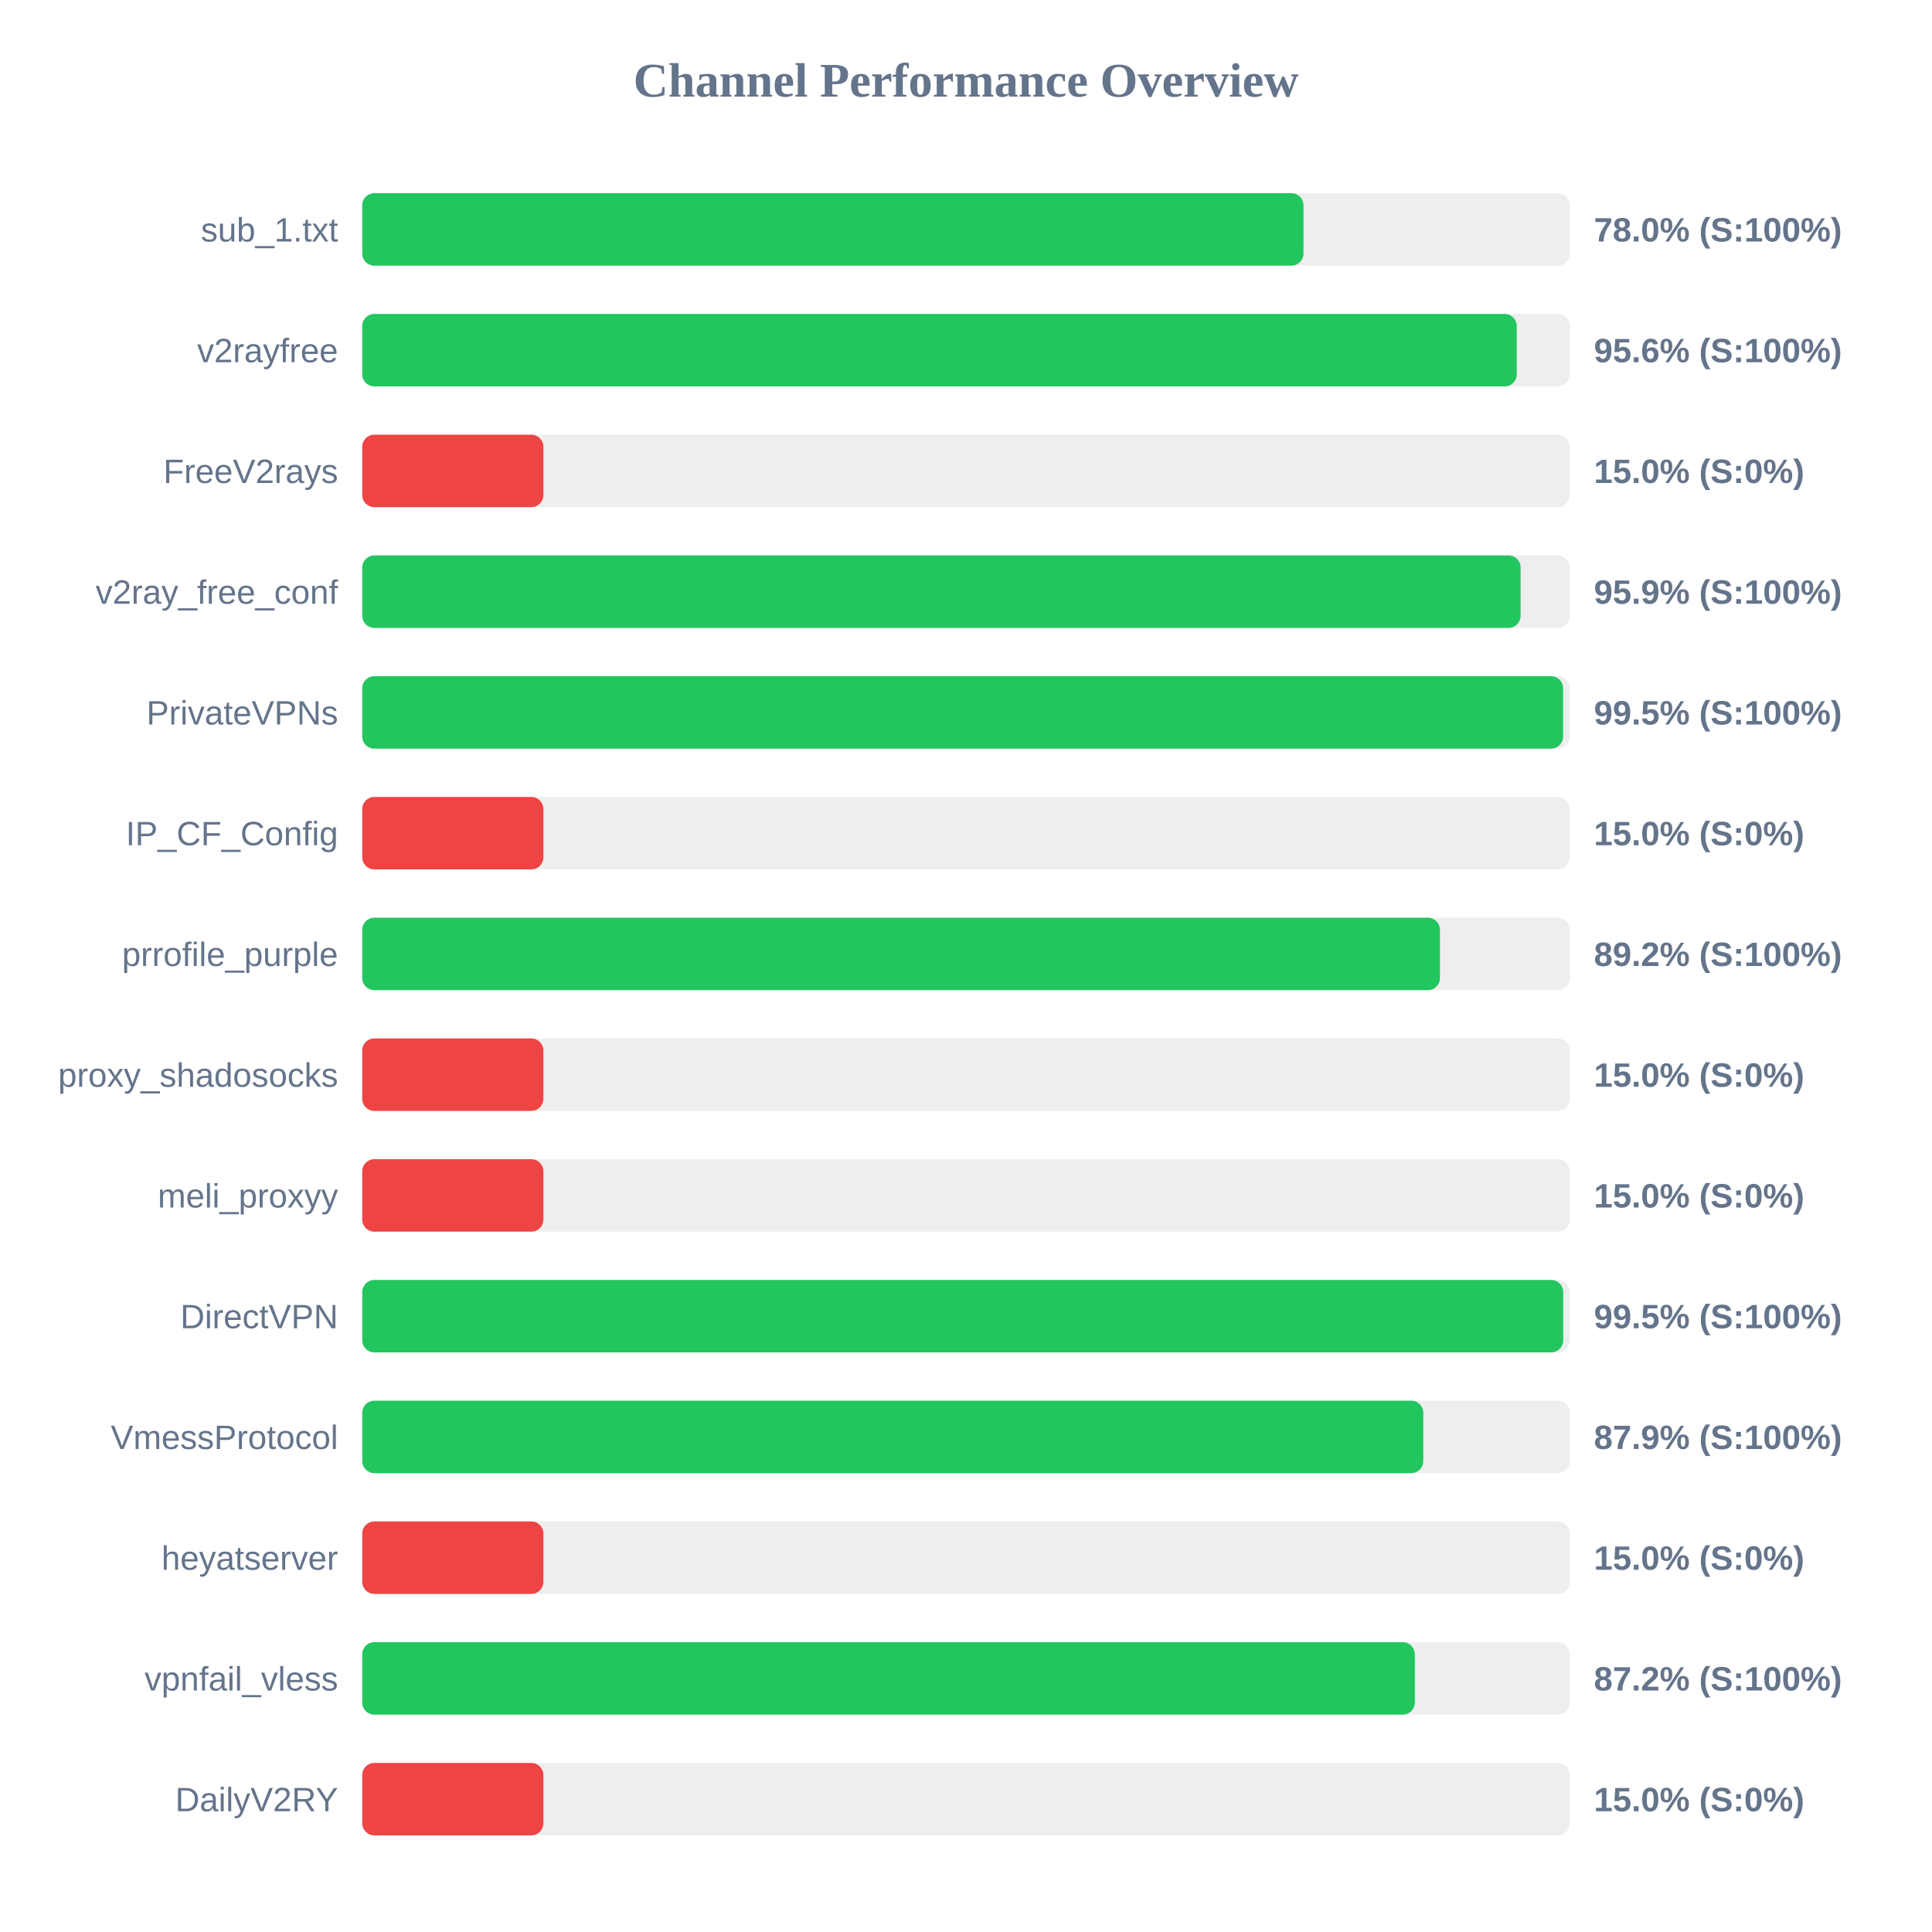
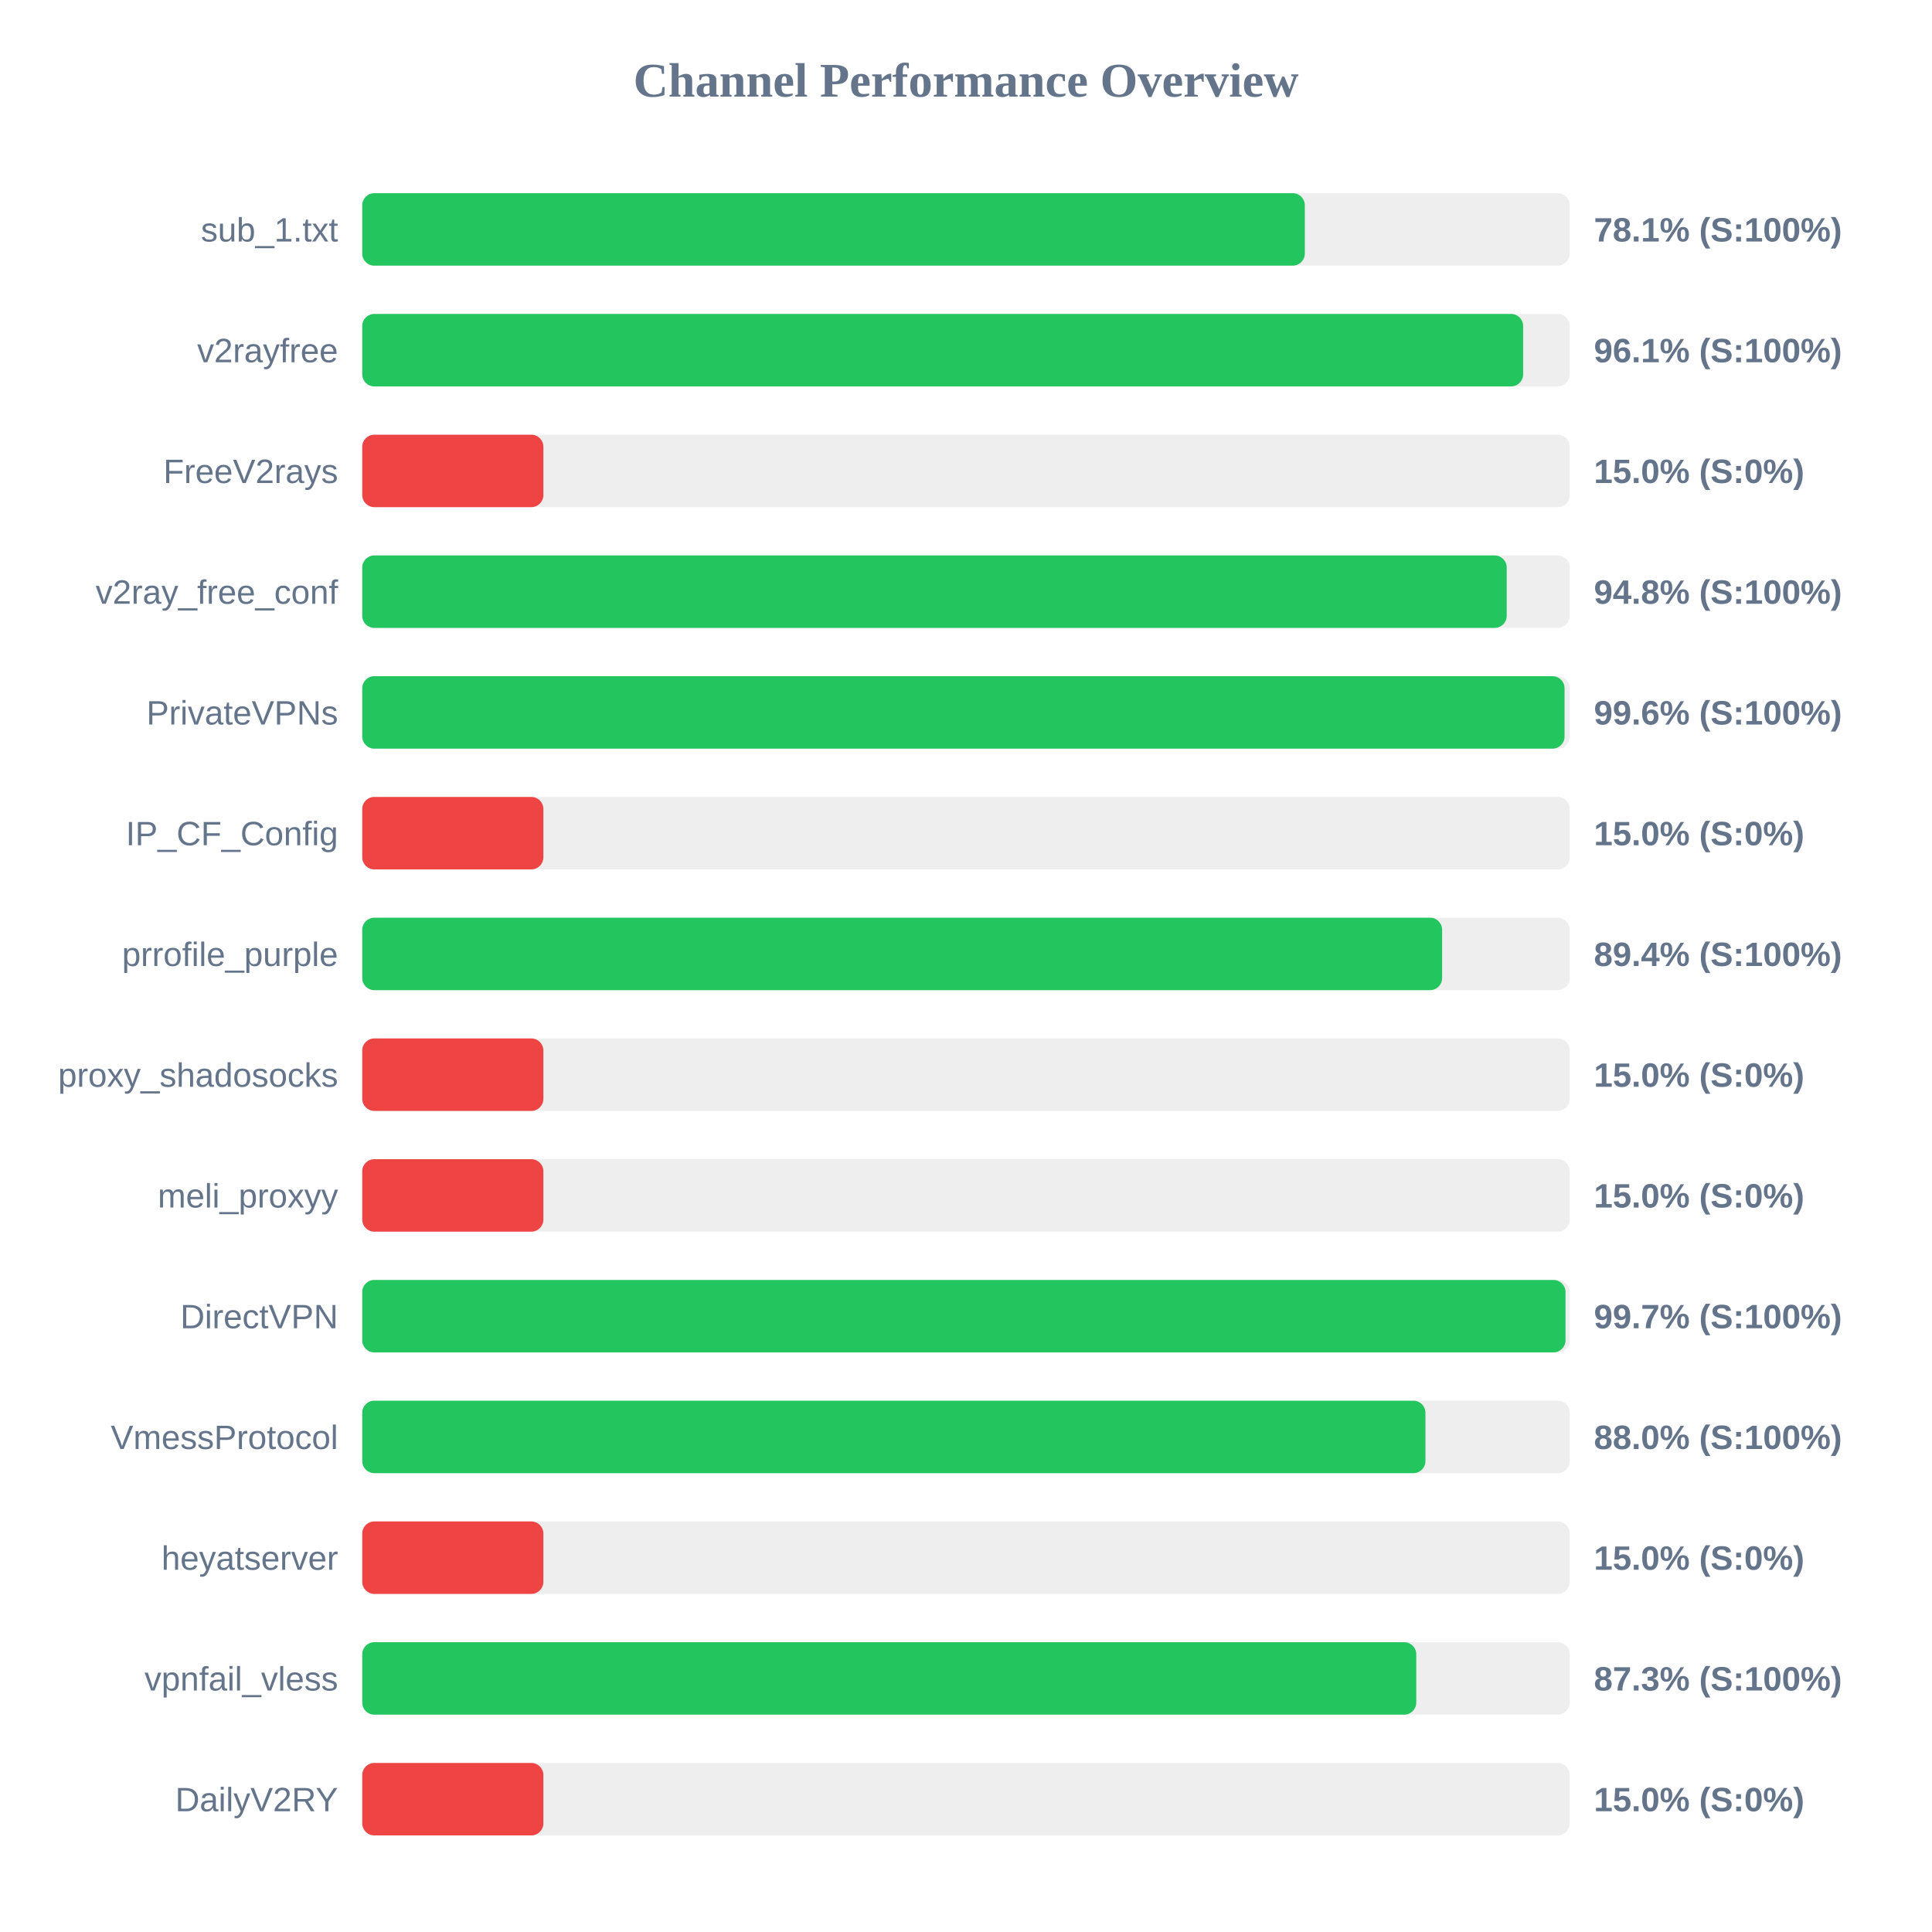
<svg xmlns="http://www.w3.org/2000/svg" width="800" height="800" version="1.1">
  <style>
        .row { font: 14px Arial; fill: #64748b; }
        .score { font: bold 14px Arial; fill: #64748b; }
    </style>
  <text x="400" y="40" text-anchor="middle" font-size="20px" font-weight="bold" fill="#64748b">Channel Performance Overview</text>
  <rect x="150" y="80" width="500" height="30" fill="#eee" rx="5" />
-   <rect x="150" y="80" width="389.75" height="30" fill="#22c55e" rx="5" />
+   <rect x="150" y="80" width="390.3" height="30" fill="#22c55e" rx="5" />
  <text x="140" y="100" text-anchor="end" class="row">sub_1.txt</text>
-   <text x="660" y="100" text-anchor="start" class="score">78.0% (S:100%)</text>
+   <text x="660" y="100" text-anchor="start" class="score">78.1% (S:100%)</text>
  <rect x="150" y="130" width="500" height="30" fill="#eee" rx="5" />
-   <rect x="150" y="130" width="478.05" height="30" fill="#22c55e" rx="5" />
+   <rect x="150" y="130" width="480.7" height="30" fill="#22c55e" rx="5" />
  <text x="140" y="150" text-anchor="end" class="row">v2rayfree</text>
-   <text x="660" y="150" text-anchor="start" class="score">95.6% (S:100%)</text>
+   <text x="660" y="150" text-anchor="start" class="score">96.1% (S:100%)</text>
  <rect x="150" y="180" width="500" height="30" fill="#eee" rx="5" />
  <rect x="150" y="180" width="75.0" height="30" fill="#ef4444" rx="5" />
  <text x="140" y="200" text-anchor="end" class="row">FreeV2rays</text>
  <text x="660" y="200" text-anchor="start" class="score">15.0% (S:0%)</text>
  <rect x="150" y="230" width="500" height="30" fill="#eee" rx="5" />
-   <rect x="150" y="230" width="479.65" height="30" fill="#22c55e" rx="5" />
+   <rect x="150" y="230" width="473.9" height="30" fill="#22c55e" rx="5" />
  <text x="140" y="250" text-anchor="end" class="row">v2ray_free_conf</text>
-   <text x="660" y="250" text-anchor="start" class="score">95.9% (S:100%)</text>
+   <text x="660" y="250" text-anchor="start" class="score">94.8% (S:100%)</text>
  <rect x="150" y="280" width="500" height="30" fill="#eee" rx="5" />
-   <rect x="150" y="280" width="497.25" height="30" fill="#22c55e" rx="5" />
+   <rect x="150" y="280" width="497.85" height="30" fill="#22c55e" rx="5" />
  <text x="140" y="300" text-anchor="end" class="row">PrivateVPNs</text>
-   <text x="660" y="300" text-anchor="start" class="score">99.5% (S:100%)</text>
+   <text x="660" y="300" text-anchor="start" class="score">99.6% (S:100%)</text>
  <rect x="150" y="330" width="500" height="30" fill="#eee" rx="5" />
  <rect x="150" y="330" width="75.0" height="30" fill="#ef4444" rx="5" />
  <text x="140" y="350" text-anchor="end" class="row">IP_CF_Config</text>
  <text x="660" y="350" text-anchor="start" class="score">15.0% (S:0%)</text>
  <rect x="150" y="380" width="500" height="30" fill="#eee" rx="5" />
-   <rect x="150" y="380" width="446.25" height="30" fill="#22c55e" rx="5" />
+   <rect x="150" y="380" width="447.15" height="30" fill="#22c55e" rx="5" />
  <text x="140" y="400" text-anchor="end" class="row">prrofile_purple</text>
-   <text x="660" y="400" text-anchor="start" class="score">89.2% (S:100%)</text>
+   <text x="660" y="400" text-anchor="start" class="score">89.4% (S:100%)</text>
  <rect x="150" y="430" width="500" height="30" fill="#eee" rx="5" />
  <rect x="150" y="430" width="75.0" height="30" fill="#ef4444" rx="5" />
  <text x="140" y="450" text-anchor="end" class="row">proxy_shadosocks</text>
  <text x="660" y="450" text-anchor="start" class="score">15.0% (S:0%)</text>
  <rect x="150" y="480" width="500" height="30" fill="#eee" rx="5" />
  <rect x="150" y="480" width="75.0" height="30" fill="#ef4444" rx="5" />
  <text x="140" y="500" text-anchor="end" class="row">meli_proxyy</text>
  <text x="660" y="500" text-anchor="start" class="score">15.0% (S:0%)</text>
  <rect x="150" y="530" width="500" height="30" fill="#eee" rx="5" />
-   <rect x="150" y="530" width="497.3" height="30" fill="#22c55e" rx="5" />
+   <rect x="150" y="530" width="498.25" height="30" fill="#22c55e" rx="5" />
  <text x="140" y="550" text-anchor="end" class="row">DirectVPN</text>
-   <text x="660" y="550" text-anchor="start" class="score">99.5% (S:100%)</text>
+   <text x="660" y="550" text-anchor="start" class="score">99.7% (S:100%)</text>
  <rect x="150" y="580" width="500" height="30" fill="#eee" rx="5" />
-   <rect x="150" y="580" width="439.35" height="30" fill="#22c55e" rx="5" />
+   <rect x="150" y="580" width="440.25" height="30" fill="#22c55e" rx="5" />
  <text x="140" y="600" text-anchor="end" class="row">VmessProtocol</text>
-   <text x="660" y="600" text-anchor="start" class="score">87.9% (S:100%)</text>
+   <text x="660" y="600" text-anchor="start" class="score">88.0% (S:100%)</text>
  <rect x="150" y="630" width="500" height="30" fill="#eee" rx="5" />
  <rect x="150" y="630" width="75.0" height="30" fill="#ef4444" rx="5" />
  <text x="140" y="650" text-anchor="end" class="row">heyatserver</text>
  <text x="660" y="650" text-anchor="start" class="score">15.0% (S:0%)</text>
  <rect x="150" y="680" width="500" height="30" fill="#eee" rx="5" />
-   <rect x="150" y="680" width="435.85" height="30" fill="#22c55e" rx="5" />
+   <rect x="150" y="680" width="436.45" height="30" fill="#22c55e" rx="5" />
  <text x="140" y="700" text-anchor="end" class="row">vpnfail_vless</text>
-   <text x="660" y="700" text-anchor="start" class="score">87.2% (S:100%)</text>
+   <text x="660" y="700" text-anchor="start" class="score">87.3% (S:100%)</text>
  <rect x="150" y="730" width="500" height="30" fill="#eee" rx="5" />
  <rect x="150" y="730" width="75.0" height="30" fill="#ef4444" rx="5" />
  <text x="140" y="750" text-anchor="end" class="row">DailyV2RY</text>
  <text x="660" y="750" text-anchor="start" class="score">15.0% (S:0%)</text>
</svg>
